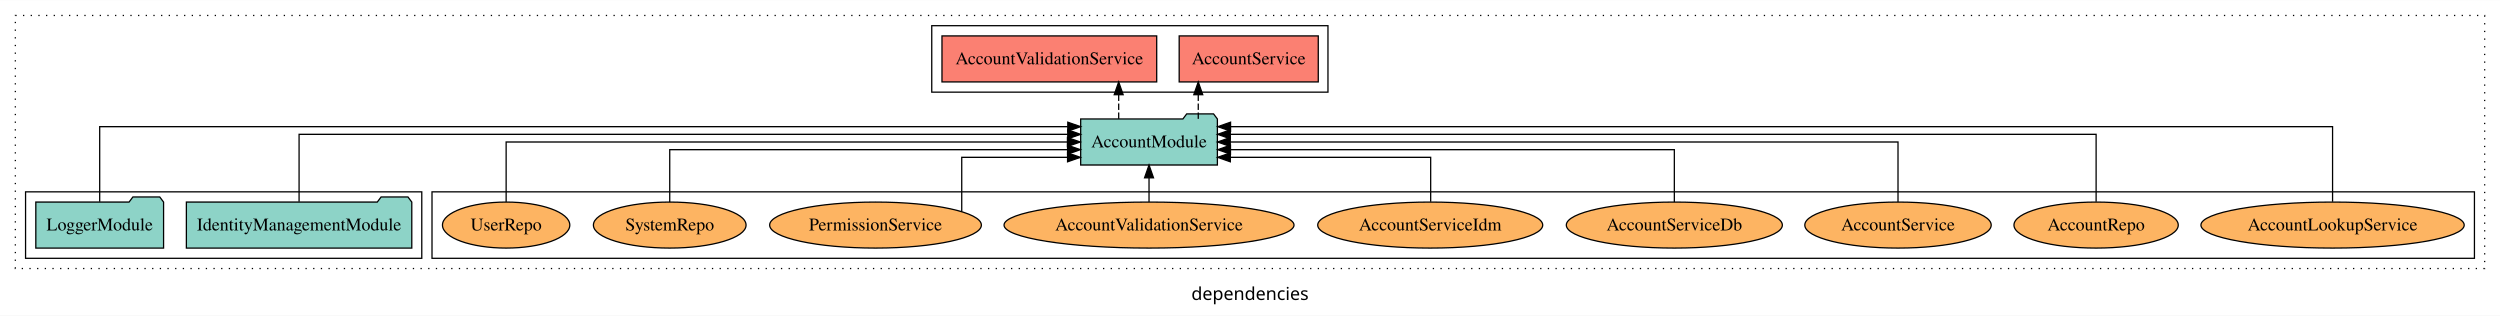
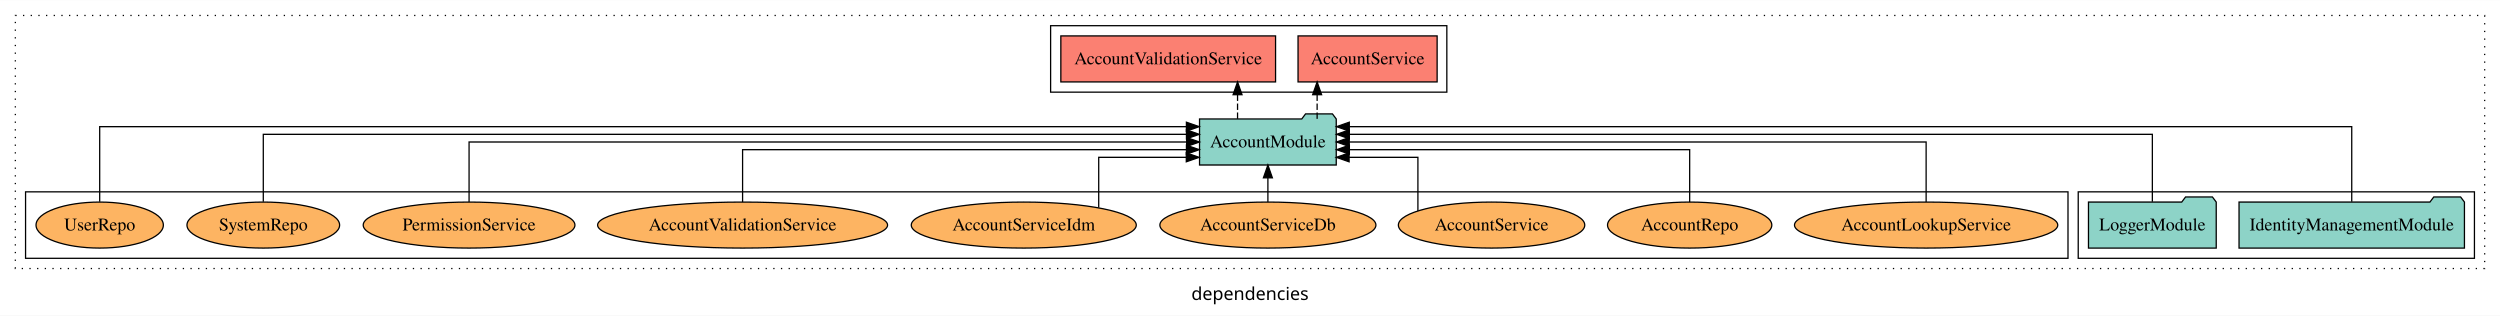
<svg xmlns="http://www.w3.org/2000/svg" width="1956pt" height="247pt" viewBox="0.00 0.00 1956.00 246.80">
  <g id="graph0" class="graph" transform="scale(1 1) rotate(0) translate(4 242.8)">
    <polygon fill="white" stroke="transparent" points="-4,4 -4,-242.8 1952,-242.8 1952,4 -4,4" />
    <text text-anchor="middle" x="974" y="-8.2" font-family="sans-serif" font-size="14.00">dependencies</text>
    <g id="clust1" class="cluster">
      <polygon fill="none" stroke="black" stroke-dasharray="1,5" points="8,-32.8 8,-230.8 1940,-230.8 1940,-32.8 8,-32.8" />
    </g>
+     <g id="clust3" class="cluster">
+       <polygon fill="none" stroke="black" points="1622,-40.8 1622,-92.8 1932,-92.8 1932,-40.8 1622,-40.8" />
+     </g>
    <g id="clust6" class="cluster">
-       <polygon fill="none" stroke="black" points="334,-40.8 334,-92.8 1932,-92.8 1932,-40.8 334,-40.8" />
-     </g>
-     <g id="clust3" class="cluster">
-       <polygon fill="none" stroke="black" points="16,-40.8 16,-92.8 326,-92.8 326,-40.8 16,-40.8" />
+       <polygon fill="none" stroke="black" points="16,-40.8 16,-92.8 1614,-92.8 1614,-40.8 16,-40.8" />
    </g>
    <g id="clust4" class="cluster">
-       <polygon fill="none" stroke="black" points="725,-170.8 725,-222.8 1035,-222.8 1035,-170.8 725,-170.8" />
+       <polygon fill="none" stroke="black" points="818,-170.8 818,-222.8 1128,-222.8 1128,-170.8 818,-170.8" />
    </g>
    <g id="node1" class="node">
-       <polygon fill="#8dd3c7" stroke="black" points="318.18,-84.8 315.18,-88.8 294.18,-88.8 291.18,-84.8 141.82,-84.8 141.82,-48.8 318.18,-48.8 318.18,-84.8" />
-       <text text-anchor="middle" x="230" y="-62.6" font-family="Times,serif" font-size="14.00">IdentityManagementModule</text>
+       <polygon fill="#8dd3c7" stroke="black" points="1924.18,-84.8 1921.18,-88.8 1900.18,-88.8 1897.18,-84.8 1747.82,-84.8 1747.82,-48.8 1924.18,-48.8 1924.18,-84.8" />
+       <text text-anchor="middle" x="1836" y="-62.6" font-family="Times,serif" font-size="14.00">IdentityManagementModule</text>
    </g>
    <g id="node3" class="node">
-       <polygon fill="#8dd3c7" stroke="black" points="948.48,-149.8 945.48,-153.8 924.48,-153.8 921.48,-149.8 841.52,-149.8 841.52,-113.8 948.48,-113.8 948.48,-149.8" />
-       <text text-anchor="middle" x="895" y="-127.6" font-family="Times,serif" font-size="14.00">AccountModule</text>
+       <polygon fill="#8dd3c7" stroke="black" points="1041.48,-149.8 1038.48,-153.8 1017.48,-153.8 1014.48,-149.8 934.52,-149.8 934.52,-113.8 1041.48,-113.8 1041.48,-149.8" />
+       <text text-anchor="middle" x="988" y="-127.6" font-family="Times,serif" font-size="14.00">AccountModule</text>
    </g>
    <g id="edge1" class="edge">
-       <path fill="none" stroke="black" d="M230,-85.08C230,-106.12 230,-137.8 230,-137.8 230,-137.8 831.42,-137.8 831.42,-137.8" />
-       <polygon fill="black" stroke="black" points="831.42,-141.3 841.42,-137.8 831.42,-134.3 831.42,-141.3" />
+       <path fill="none" stroke="black" d="M1836,-85.05C1836,-107.82 1836,-143.8 1836,-143.8 1836,-143.8 1051.69,-143.8 1051.69,-143.8" />
+       <polygon fill="black" stroke="black" points="1051.69,-140.3 1041.69,-143.8 1051.69,-147.3 1051.69,-140.3" />
    </g>
    <g id="node2" class="node">
-       <polygon fill="#8dd3c7" stroke="black" points="123.98,-84.8 120.98,-88.8 99.98,-88.8 96.98,-84.8 24.02,-84.8 24.02,-48.8 123.98,-48.8 123.98,-84.8" />
-       <text text-anchor="middle" x="74" y="-62.6" font-family="Times,serif" font-size="14.00">LoggerModule</text>
+       <polygon fill="#8dd3c7" stroke="black" points="1729.98,-84.8 1726.98,-88.8 1705.98,-88.8 1702.98,-84.8 1630.02,-84.8 1630.02,-48.8 1729.98,-48.8 1729.98,-84.8" />
+       <text text-anchor="middle" x="1680" y="-62.6" font-family="Times,serif" font-size="14.00">LoggerModule</text>
    </g>
    <g id="edge2" class="edge">
-       <path fill="none" stroke="black" d="M74,-85.05C74,-107.82 74,-143.8 74,-143.8 74,-143.8 831.45,-143.8 831.45,-143.8" />
-       <polygon fill="black" stroke="black" points="831.45,-147.3 841.45,-143.8 831.45,-140.3 831.45,-147.3" />
+       <path fill="none" stroke="black" d="M1680,-85.08C1680,-106.12 1680,-137.8 1680,-137.8 1680,-137.8 1051.72,-137.8 1051.72,-137.8" />
+       <polygon fill="black" stroke="black" points="1051.72,-134.3 1041.72,-137.8 1051.72,-141.3 1051.72,-134.3" />
    </g>
    <g id="node4" class="node">
-       <polygon fill="#fb8072" stroke="black" points="1027.41,-214.8 918.59,-214.8 918.59,-178.8 1027.41,-178.8 1027.41,-214.8" />
-       <text text-anchor="middle" x="973" y="-192.6" font-family="Times,serif" font-size="14.00">AccountService </text>
+       <polygon fill="#fb8072" stroke="black" points="1120.41,-214.8 1011.59,-214.8 1011.59,-178.8 1120.41,-178.8 1120.41,-214.8" />
+       <text text-anchor="middle" x="1066" y="-192.6" font-family="Times,serif" font-size="14.00">AccountService </text>
    </g>
    <g id="edge3" class="edge">
-       <path fill="none" stroke="black" stroke-dasharray="5,2" d="M933.52,-149.91C933.52,-149.91 933.52,-168.79 933.52,-168.79" />
-       <polygon fill="black" stroke="black" points="930.02,-168.79 933.52,-178.79 937.02,-168.79 930.02,-168.79" />
+       <path fill="none" stroke="black" stroke-dasharray="5,2" d="M1026.52,-149.91C1026.52,-149.91 1026.52,-168.79 1026.52,-168.79" />
+       <polygon fill="black" stroke="black" points="1023.02,-168.79 1026.52,-178.79 1030.02,-168.79 1023.02,-168.79" />
    </g>
    <g id="node5" class="node">
-       <polygon fill="#fb8072" stroke="black" points="901,-214.8 733,-214.8 733,-178.8 901,-178.8 901,-214.8" />
-       <text text-anchor="middle" x="817" y="-192.6" font-family="Times,serif" font-size="14.00">AccountValidationService </text>
+       <polygon fill="#fb8072" stroke="black" points="994,-214.8 826,-214.8 826,-178.8 994,-178.8 994,-214.8" />
+       <text text-anchor="middle" x="910" y="-192.6" font-family="Times,serif" font-size="14.00">AccountValidationService </text>
    </g>
    <g id="edge4" class="edge">
-       <path fill="none" stroke="black" stroke-dasharray="5,2" d="M871.26,-149.91C871.26,-149.91 871.26,-168.79 871.26,-168.79" />
-       <polygon fill="black" stroke="black" points="867.76,-168.79 871.26,-178.79 874.76,-168.79 867.76,-168.79" />
+       <path fill="none" stroke="black" stroke-dasharray="5,2" d="M964.26,-149.91C964.26,-149.91 964.26,-168.79 964.26,-168.79" />
+       <polygon fill="black" stroke="black" points="960.76,-168.79 964.26,-178.79 967.76,-168.79 960.76,-168.79" />
    </g>
    <g id="node6" class="node">
-       <ellipse fill="#fdb462" stroke="black" cx="1821" cy="-66.8" rx="103" ry="18" />
-       <text text-anchor="middle" x="1821" y="-62.6" font-family="Times,serif" font-size="14.00">AccountLookupService</text>
+       <ellipse fill="#fdb462" stroke="black" cx="1503" cy="-66.8" rx="103" ry="18" />
+       <text text-anchor="middle" x="1503" y="-62.6" font-family="Times,serif" font-size="14.00">AccountLookupService</text>
    </g>
    <g id="edge5" class="edge">
-       <path fill="none" stroke="black" d="M1821,-85.05C1821,-107.82 1821,-143.8 1821,-143.8 1821,-143.8 958.79,-143.8 958.79,-143.8" />
-       <polygon fill="black" stroke="black" points="958.79,-140.3 948.79,-143.8 958.79,-147.3 958.79,-140.3" />
+       <path fill="none" stroke="black" d="M1503,-84.91C1503,-104.14 1503,-131.8 1503,-131.8 1503,-131.8 1051.66,-131.8 1051.66,-131.8" />
+       <polygon fill="black" stroke="black" points="1051.66,-128.3 1041.66,-131.8 1051.66,-135.3 1051.66,-128.3" />
    </g>
    <g id="node7" class="node">
-       <ellipse fill="#fdb462" stroke="black" cx="1636" cy="-66.8" rx="64.27" ry="18" />
-       <text text-anchor="middle" x="1636" y="-62.6" font-family="Times,serif" font-size="14.00">AccountRepo</text>
+       <ellipse fill="#fdb462" stroke="black" cx="1318" cy="-66.8" rx="64.27" ry="18" />
+       <text text-anchor="middle" x="1318" y="-62.6" font-family="Times,serif" font-size="14.00">AccountRepo</text>
    </g>
    <g id="edge6" class="edge">
-       <path fill="none" stroke="black" d="M1636,-85.08C1636,-106.12 1636,-137.8 1636,-137.8 1636,-137.8 958.59,-137.8 958.59,-137.8" />
-       <polygon fill="black" stroke="black" points="958.59,-134.3 948.59,-137.8 958.59,-141.3 958.59,-134.3" />
+       <path fill="none" stroke="black" d="M1318,-84.82C1318,-102.17 1318,-125.8 1318,-125.8 1318,-125.8 1051.75,-125.8 1051.75,-125.8" />
+       <polygon fill="black" stroke="black" points="1051.75,-122.3 1041.75,-125.8 1051.75,-129.3 1051.75,-122.3" />
    </g>
    <g id="node8" class="node">
-       <ellipse fill="#fdb462" stroke="black" cx="1481" cy="-66.8" rx="72.92" ry="18" />
-       <text text-anchor="middle" x="1481" y="-62.6" font-family="Times,serif" font-size="14.00">AccountService</text>
+       <ellipse fill="#fdb462" stroke="black" cx="1163" cy="-66.8" rx="72.92" ry="18" />
+       <text text-anchor="middle" x="1163" y="-62.6" font-family="Times,serif" font-size="14.00">AccountService</text>
    </g>
    <g id="edge7" class="edge">
-       <path fill="none" stroke="black" d="M1481,-84.91C1481,-104.14 1481,-131.8 1481,-131.8 1481,-131.8 958.56,-131.8 958.56,-131.8" />
-       <polygon fill="black" stroke="black" points="958.56,-128.3 948.56,-131.8 958.56,-135.3 958.56,-128.3" />
+       <path fill="none" stroke="black" d="M1105.37,-77.78C1105.37,-93.31 1105.37,-119.8 1105.37,-119.8 1105.37,-119.8 1051.53,-119.8 1051.53,-119.8" />
+       <polygon fill="black" stroke="black" points="1051.53,-116.3 1041.53,-119.8 1051.53,-123.3 1051.53,-116.3" />
    </g>
    <g id="node9" class="node">
-       <ellipse fill="#fdb462" stroke="black" cx="1306" cy="-66.8" rx="84.52" ry="18" />
-       <text text-anchor="middle" x="1306" y="-62.6" font-family="Times,serif" font-size="14.00">AccountServiceDb</text>
+       <ellipse fill="#fdb462" stroke="black" cx="988" cy="-66.8" rx="84.52" ry="18" />
+       <text text-anchor="middle" x="988" y="-62.6" font-family="Times,serif" font-size="14.00">AccountServiceDb</text>
    </g>
    <g id="edge8" class="edge">
-       <path fill="none" stroke="black" d="M1306,-84.82C1306,-102.17 1306,-125.8 1306,-125.8 1306,-125.8 958.73,-125.8 958.73,-125.8" />
-       <polygon fill="black" stroke="black" points="958.73,-122.3 948.73,-125.8 958.73,-129.3 958.73,-122.3" />
+       <path fill="none" stroke="black" d="M988,-84.91C988,-84.91 988,-103.79 988,-103.79" />
+       <polygon fill="black" stroke="black" points="984.5,-103.79 988,-113.79 991.5,-103.79 984.5,-103.79" />
    </g>
    <g id="node10" class="node">
-       <ellipse fill="#fdb462" stroke="black" cx="1115" cy="-66.8" rx="88.03" ry="18" />
-       <text text-anchor="middle" x="1115" y="-62.6" font-family="Times,serif" font-size="14.00">AccountServiceIdm</text>
+       <ellipse fill="#fdb462" stroke="black" cx="797" cy="-66.8" rx="88.03" ry="18" />
+       <text text-anchor="middle" x="797" y="-62.6" font-family="Times,serif" font-size="14.00">AccountServiceIdm</text>
    </g>
    <g id="edge9" class="edge">
-       <path fill="none" stroke="black" d="M1115.36,-85.04C1115.36,-100.37 1115.36,-119.8 1115.36,-119.8 1115.36,-119.8 958.62,-119.8 958.62,-119.8" />
-       <polygon fill="black" stroke="black" points="958.62,-116.3 948.62,-119.8 958.62,-123.3 958.62,-116.3" />
+       <path fill="none" stroke="black" d="M855.63,-80.45C855.63,-96.15 855.63,-119.8 855.63,-119.8 855.63,-119.8 924.16,-119.8 924.16,-119.8" />
+       <polygon fill="black" stroke="black" points="924.16,-123.3 934.16,-119.8 924.16,-116.3 924.16,-123.3" />
    </g>
    <g id="node11" class="node">
-       <ellipse fill="#fdb462" stroke="black" cx="895" cy="-66.8" rx="113.44" ry="18" />
-       <text text-anchor="middle" x="895" y="-62.6" font-family="Times,serif" font-size="14.00">AccountValidationService</text>
+       <ellipse fill="#fdb462" stroke="black" cx="577" cy="-66.8" rx="113.44" ry="18" />
+       <text text-anchor="middle" x="577" y="-62.6" font-family="Times,serif" font-size="14.00">AccountValidationService</text>
    </g>
    <g id="edge10" class="edge">
-       <path fill="none" stroke="black" d="M895,-84.91C895,-84.91 895,-103.79 895,-103.79" />
-       <polygon fill="black" stroke="black" points="891.5,-103.79 895,-113.79 898.5,-103.79 891.5,-103.79" />
+       <path fill="none" stroke="black" d="M577,-84.82C577,-102.17 577,-125.8 577,-125.8 577,-125.8 924.27,-125.8 924.27,-125.8" />
+       <polygon fill="black" stroke="black" points="924.27,-129.3 934.27,-125.8 924.27,-122.3 924.27,-129.3" />
    </g>
    <g id="node12" class="node">
-       <ellipse fill="#fdb462" stroke="black" cx="681" cy="-66.8" rx="82.83" ry="18" />
-       <text text-anchor="middle" x="681" y="-62.6" font-family="Times,serif" font-size="14.00">PermissionService</text>
+       <ellipse fill="#fdb462" stroke="black" cx="363" cy="-66.8" rx="82.83" ry="18" />
+       <text text-anchor="middle" x="363" y="-62.6" font-family="Times,serif" font-size="14.00">PermissionService</text>
    </g>
    <g id="edge11" class="edge">
-       <path fill="none" stroke="black" d="M748.46,-77.27C748.46,-92.72 748.46,-119.8 748.46,-119.8 748.46,-119.8 831.27,-119.8 831.27,-119.8" />
-       <polygon fill="black" stroke="black" points="831.27,-123.3 841.27,-119.8 831.26,-116.3 831.27,-123.3" />
+       <path fill="none" stroke="black" d="M363,-84.91C363,-104.14 363,-131.8 363,-131.8 363,-131.8 924.44,-131.8 924.44,-131.8" />
+       <polygon fill="black" stroke="black" points="924.44,-135.3 934.44,-131.8 924.44,-128.3 924.44,-135.3" />
    </g>
    <g id="node13" class="node">
-       <ellipse fill="#fdb462" stroke="black" cx="520" cy="-66.8" rx="59.72" ry="18" />
-       <text text-anchor="middle" x="520" y="-62.6" font-family="Times,serif" font-size="14.00">SystemRepo</text>
+       <ellipse fill="#fdb462" stroke="black" cx="202" cy="-66.8" rx="59.72" ry="18" />
+       <text text-anchor="middle" x="202" y="-62.6" font-family="Times,serif" font-size="14.00">SystemRepo</text>
    </g>
    <g id="edge12" class="edge">
-       <path fill="none" stroke="black" d="M520,-84.82C520,-102.17 520,-125.8 520,-125.8 520,-125.8 831.27,-125.8 831.27,-125.8" />
-       <polygon fill="black" stroke="black" points="831.27,-129.3 841.27,-125.8 831.27,-122.3 831.27,-129.3" />
+       <path fill="none" stroke="black" d="M202,-85.08C202,-106.12 202,-137.8 202,-137.8 202,-137.8 924.28,-137.8 924.28,-137.8" />
+       <polygon fill="black" stroke="black" points="924.28,-141.3 934.28,-137.8 924.28,-134.3 924.28,-141.3" />
    </g>
    <g id="node14" class="node">
-       <ellipse fill="#fdb462" stroke="black" cx="392" cy="-66.8" rx="49.81" ry="18" />
-       <text text-anchor="middle" x="392" y="-62.6" font-family="Times,serif" font-size="14.00">UserRepo</text>
+       <ellipse fill="#fdb462" stroke="black" cx="74" cy="-66.8" rx="49.81" ry="18" />
+       <text text-anchor="middle" x="74" y="-62.6" font-family="Times,serif" font-size="14.00">UserRepo</text>
    </g>
    <g id="edge13" class="edge">
-       <path fill="none" stroke="black" d="M392,-84.91C392,-104.14 392,-131.8 392,-131.8 392,-131.8 831.17,-131.8 831.17,-131.8" />
-       <polygon fill="black" stroke="black" points="831.17,-135.3 841.17,-131.8 831.17,-128.3 831.17,-135.3" />
+       <path fill="none" stroke="black" d="M74,-85.05C74,-107.82 74,-143.8 74,-143.8 74,-143.8 924.24,-143.8 924.24,-143.8" />
+       <polygon fill="black" stroke="black" points="924.24,-147.3 934.24,-143.8 924.24,-140.3 924.24,-147.3" />
    </g>
  </g>
</svg>
